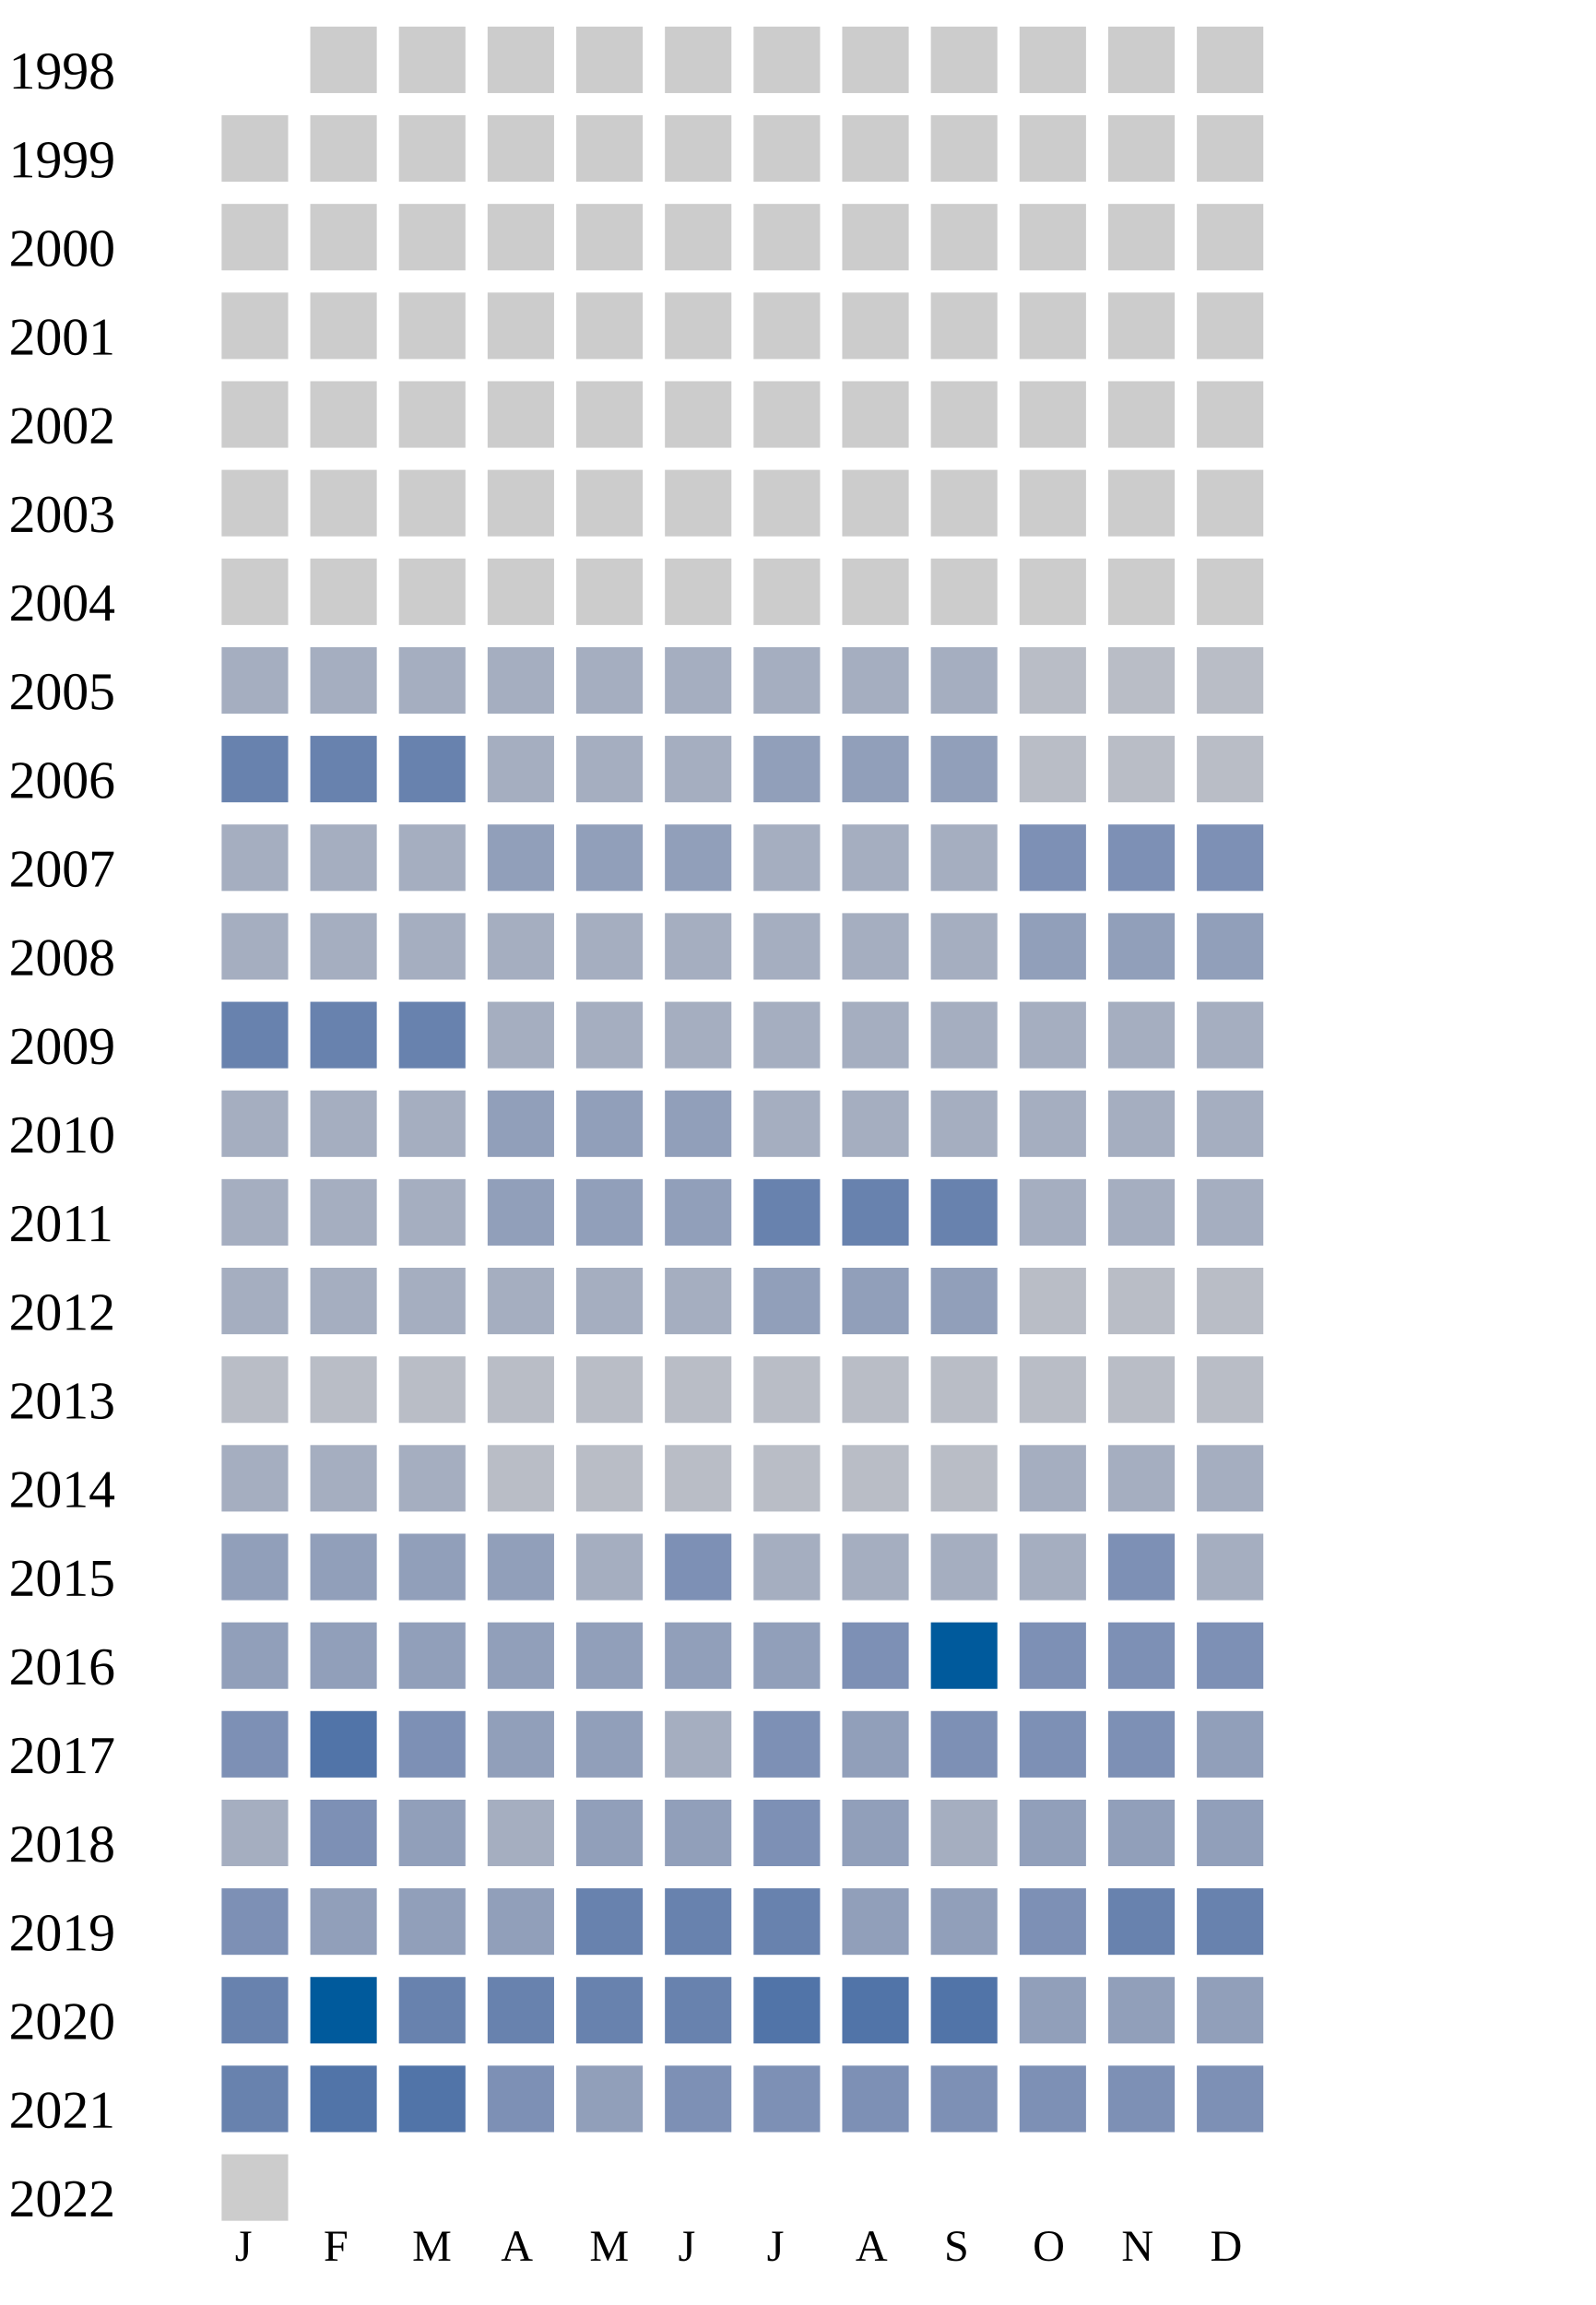
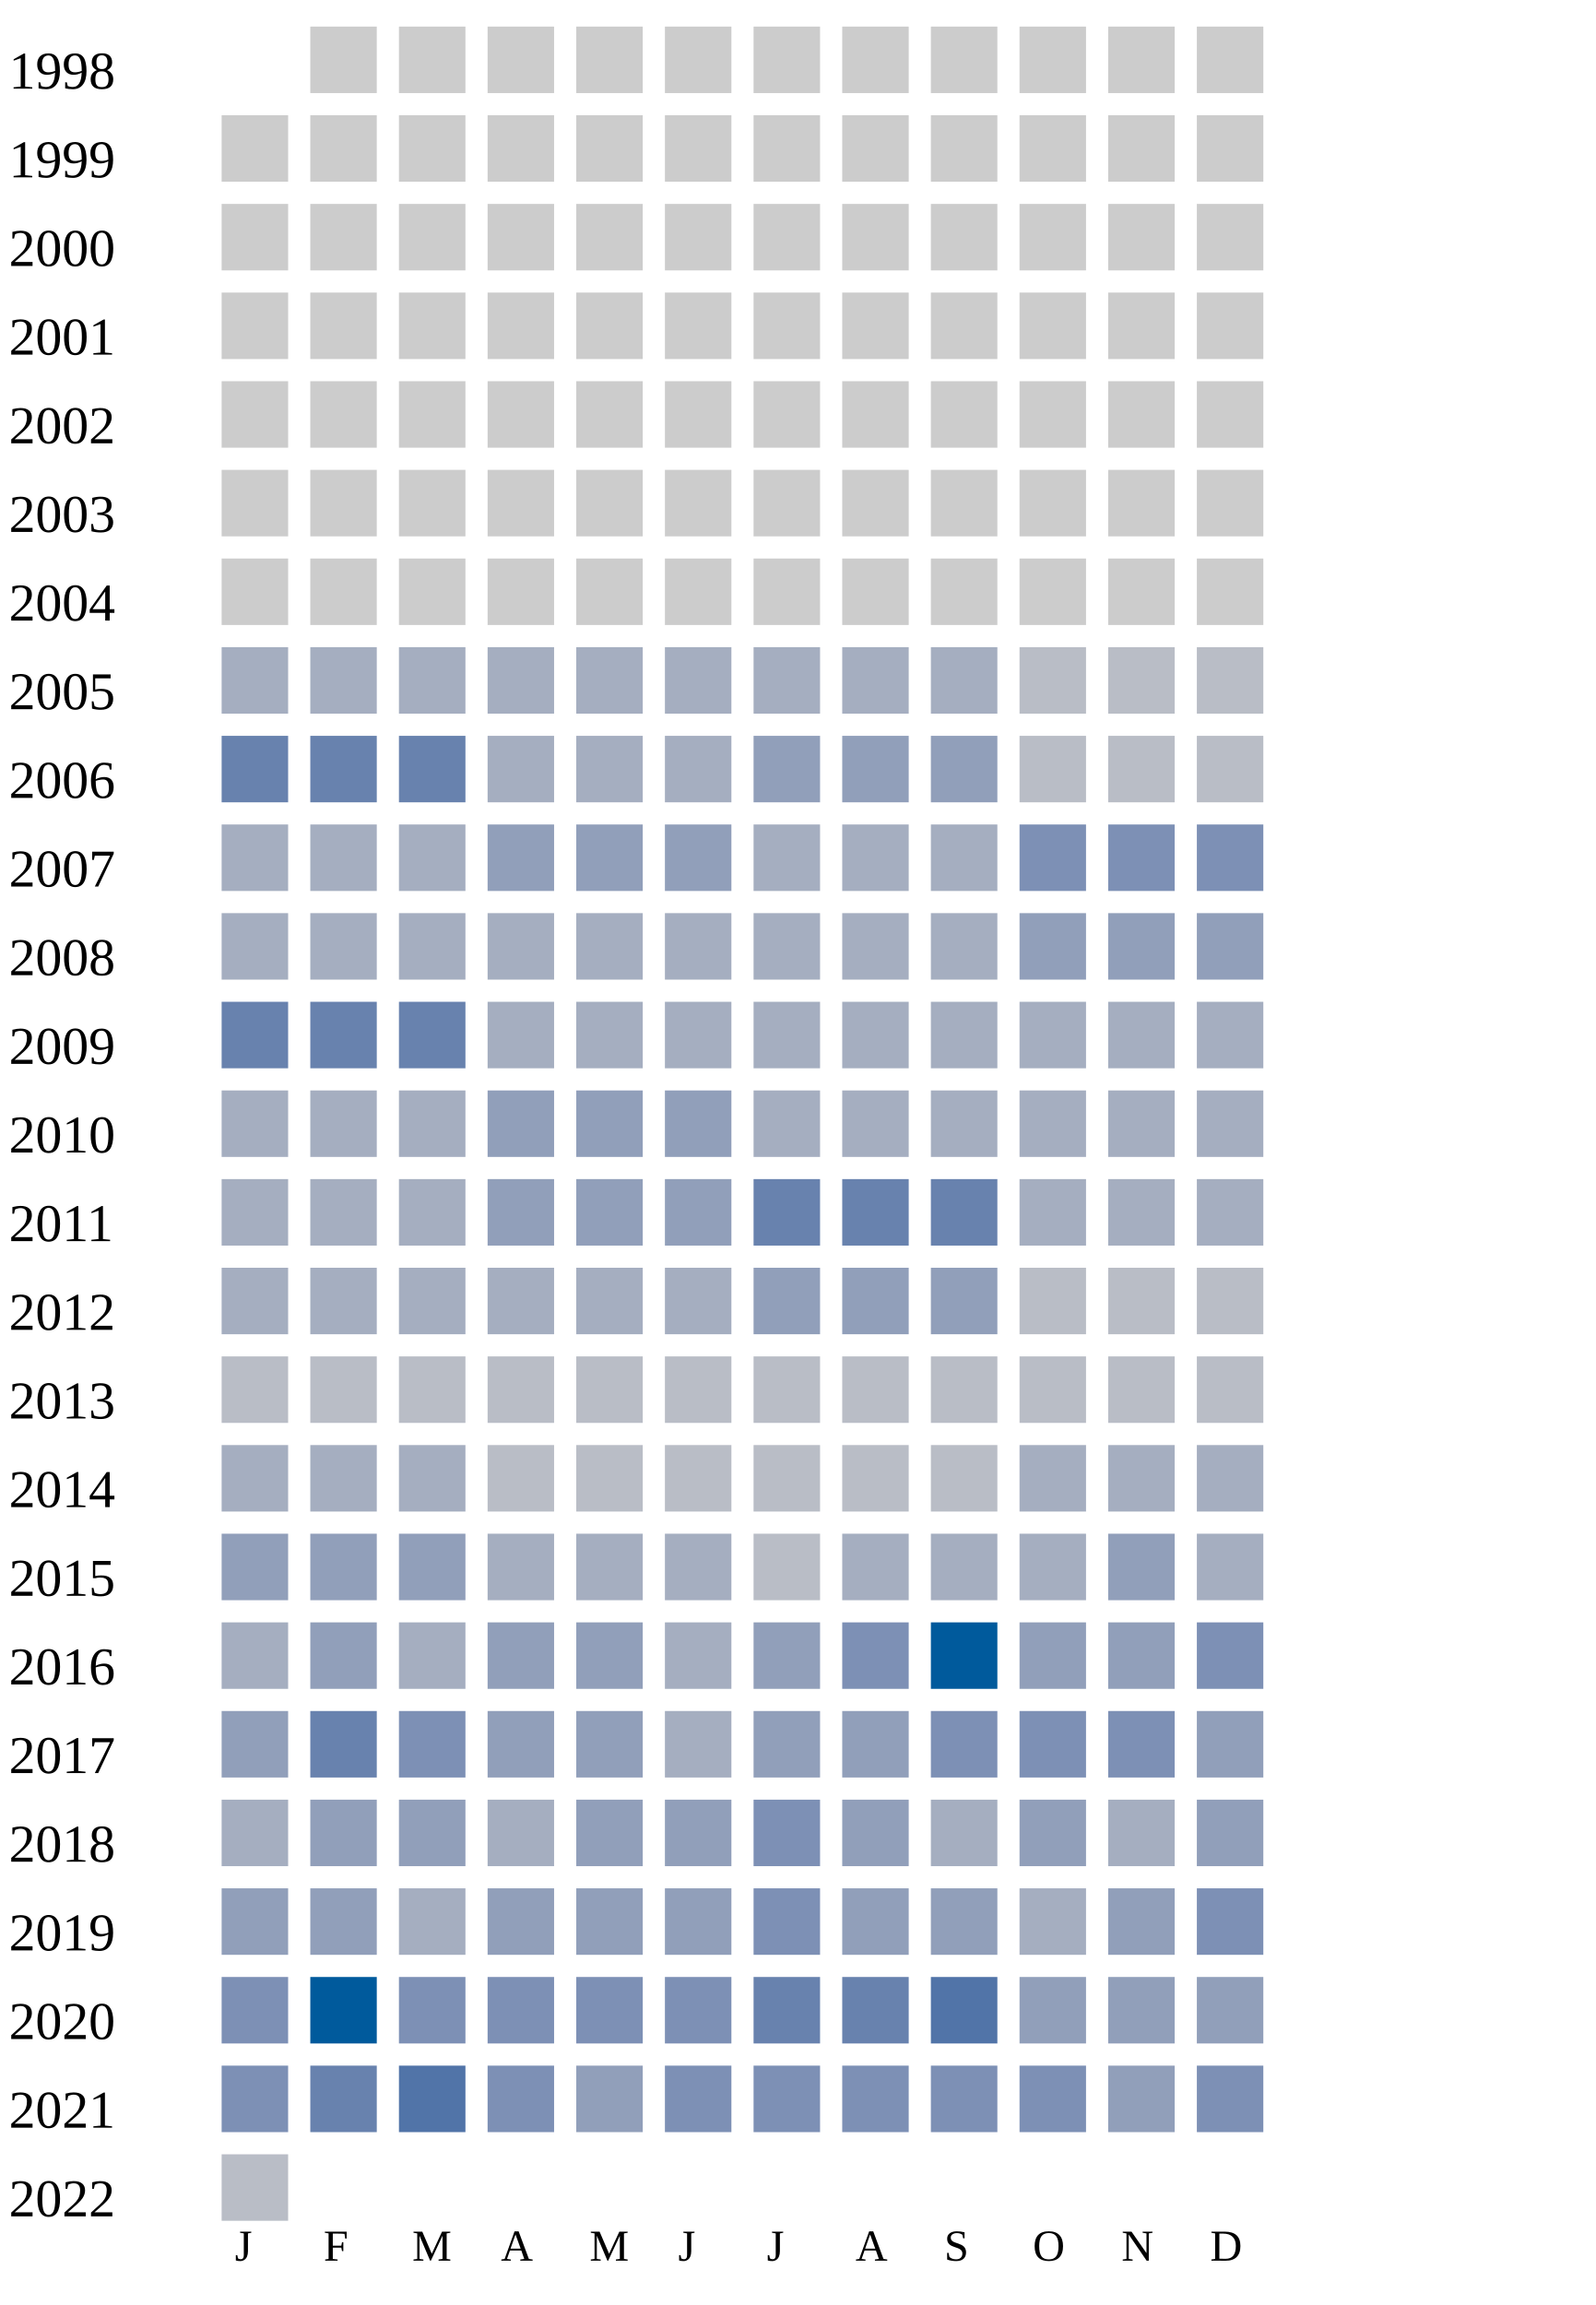
<svg xmlns="http://www.w3.org/2000/svg" width="360" height="520">
  <g transform="translate(0 0)">
    <text x="2" y="20">1998</text>
    <rect x="70" y="6" width="15" height="15" fill="#cccccc" />
    <rect x="90" y="6" width="15" height="15" fill="#cccccc" />
    <rect x="110" y="6" width="15" height="15" fill="#cccccc" />
    <rect x="130" y="6" width="15" height="15" fill="#cccccc" />
    <rect x="150" y="6" width="15" height="15" fill="#cccccc" />
    <rect x="170" y="6" width="15" height="15" fill="#cccccc" />
    <rect x="190" y="6" width="15" height="15" fill="#cccccc" />
    <rect x="210" y="6" width="15" height="15" fill="#cccccc" />
    <rect x="230" y="6" width="15" height="15" fill="#cccccc" />
    <rect x="250" y="6" width="15" height="15" fill="#cccccc" />
    <rect x="270" y="6" width="15" height="15" fill="#cccccc" />
  </g>
  <g transform="translate(0 20)">
    <text x="2" y="20">1999</text>
    <rect x="50" y="6" width="15" height="15" fill="#cccccc" />
    <rect x="70" y="6" width="15" height="15" fill="#cccccc" />
    <rect x="90" y="6" width="15" height="15" fill="#cccccc" />
    <rect x="110" y="6" width="15" height="15" fill="#cccccc" />
    <rect x="130" y="6" width="15" height="15" fill="#cccccc" />
    <rect x="150" y="6" width="15" height="15" fill="#cccccc" />
    <rect x="170" y="6" width="15" height="15" fill="#cccccc" />
    <rect x="190" y="6" width="15" height="15" fill="#cccccc" />
    <rect x="210" y="6" width="15" height="15" fill="#cccccc" />
    <rect x="230" y="6" width="15" height="15" fill="#cccccc" />
    <rect x="250" y="6" width="15" height="15" fill="#cccccc" />
    <rect x="270" y="6" width="15" height="15" fill="#cccccc" />
  </g>
  <g transform="translate(0 40)">
    <text x="2" y="20">2000</text>
    <rect x="50" y="6" width="15" height="15" fill="#cccccc" />
    <rect x="70" y="6" width="15" height="15" fill="#cccccc" />
    <rect x="90" y="6" width="15" height="15" fill="#cccccc" />
    <rect x="110" y="6" width="15" height="15" fill="#cccccc" />
    <rect x="130" y="6" width="15" height="15" fill="#cccccc" />
    <rect x="150" y="6" width="15" height="15" fill="#cccccc" />
    <rect x="170" y="6" width="15" height="15" fill="#cccccc" />
    <rect x="190" y="6" width="15" height="15" fill="#cccccc" />
    <rect x="210" y="6" width="15" height="15" fill="#cccccc" />
    <rect x="230" y="6" width="15" height="15" fill="#cccccc" />
    <rect x="250" y="6" width="15" height="15" fill="#cccccc" />
    <rect x="270" y="6" width="15" height="15" fill="#cccccc" />
  </g>
  <g transform="translate(0 60)">
    <text x="2" y="20">2001</text>
    <rect x="50" y="6" width="15" height="15" fill="#cccccc" />
    <rect x="70" y="6" width="15" height="15" fill="#cccccc" />
    <rect x="90" y="6" width="15" height="15" fill="#cccccc" />
    <rect x="110" y="6" width="15" height="15" fill="#cccccc" />
    <rect x="130" y="6" width="15" height="15" fill="#cccccc" />
    <rect x="150" y="6" width="15" height="15" fill="#cccccc" />
    <rect x="170" y="6" width="15" height="15" fill="#cccccc" />
    <rect x="190" y="6" width="15" height="15" fill="#cccccc" />
    <rect x="210" y="6" width="15" height="15" fill="#cccccc" />
    <rect x="230" y="6" width="15" height="15" fill="#cccccc" />
    <rect x="250" y="6" width="15" height="15" fill="#cccccc" />
    <rect x="270" y="6" width="15" height="15" fill="#cccccc" />
  </g>
  <g transform="translate(0 80)">
    <text x="2" y="20">2002</text>
    <rect x="50" y="6" width="15" height="15" fill="#cccccc" />
    <rect x="70" y="6" width="15" height="15" fill="#cccccc" />
    <rect x="90" y="6" width="15" height="15" fill="#cccccc" />
    <rect x="110" y="6" width="15" height="15" fill="#cccccc" />
    <rect x="130" y="6" width="15" height="15" fill="#cccccc" />
    <rect x="150" y="6" width="15" height="15" fill="#cccccc" />
    <rect x="170" y="6" width="15" height="15" fill="#cccccc" />
    <rect x="190" y="6" width="15" height="15" fill="#cccccc" />
    <rect x="210" y="6" width="15" height="15" fill="#cccccc" />
    <rect x="230" y="6" width="15" height="15" fill="#cccccc" />
    <rect x="250" y="6" width="15" height="15" fill="#cccccc" />
    <rect x="270" y="6" width="15" height="15" fill="#cccccc" />
  </g>
  <g transform="translate(0 100)">
    <text x="2" y="20">2003</text>
    <rect x="50" y="6" width="15" height="15" fill="#cccccc" />
    <rect x="70" y="6" width="15" height="15" fill="#cccccc" />
    <rect x="90" y="6" width="15" height="15" fill="#cccccc" />
    <rect x="110" y="6" width="15" height="15" fill="#cccccc" />
    <rect x="130" y="6" width="15" height="15" fill="#cccccc" />
    <rect x="150" y="6" width="15" height="15" fill="#cccccc" />
    <rect x="170" y="6" width="15" height="15" fill="#cccccc" />
    <rect x="190" y="6" width="15" height="15" fill="#cccccc" />
    <rect x="210" y="6" width="15" height="15" fill="#cccccc" />
    <rect x="230" y="6" width="15" height="15" fill="#cccccc" />
    <rect x="250" y="6" width="15" height="15" fill="#cccccc" />
    <rect x="270" y="6" width="15" height="15" fill="#cccccc" />
  </g>
  <g transform="translate(0 120)">
    <text x="2" y="20">2004</text>
    <rect x="50" y="6" width="15" height="15" fill="#cccccc" />
    <rect x="70" y="6" width="15" height="15" fill="#cccccc" />
    <rect x="90" y="6" width="15" height="15" fill="#cccccc" />
    <rect x="110" y="6" width="15" height="15" fill="#cccccc" />
    <rect x="130" y="6" width="15" height="15" fill="#cccccc" />
    <rect x="150" y="6" width="15" height="15" fill="#cccccc" />
    <rect x="170" y="6" width="15" height="15" fill="#cccccc" />
    <rect x="190" y="6" width="15" height="15" fill="#cccccc" />
    <rect x="210" y="6" width="15" height="15" fill="#cccccc" />
    <rect x="230" y="6" width="15" height="15" fill="#cccccc" />
    <rect x="250" y="6" width="15" height="15" fill="#cccccc" />
    <rect x="270" y="6" width="15" height="15" fill="#cccccc" />
  </g>
  <g transform="translate(0 140)">
    <text x="2" y="20">2005</text>
    <rect x="50" y="6" width="15" height="15" fill="#a5aec0" />
    <rect x="70" y="6" width="15" height="15" fill="#a5aec0" />
    <rect x="90" y="6" width="15" height="15" fill="#a5aec0" />
    <rect x="110" y="6" width="15" height="15" fill="#a5aec0" />
    <rect x="130" y="6" width="15" height="15" fill="#a5aec0" />
    <rect x="150" y="6" width="15" height="15" fill="#a5aec0" />
    <rect x="170" y="6" width="15" height="15" fill="#a5aec0" />
    <rect x="190" y="6" width="15" height="15" fill="#a5aec0" />
    <rect x="210" y="6" width="15" height="15" fill="#a5aec0" />
    <rect x="230" y="6" width="15" height="15" fill="#b9bdc6" />
    <rect x="250" y="6" width="15" height="15" fill="#b9bdc6" />
    <rect x="270" y="6" width="15" height="15" fill="#b9bdc6" />
  </g>
  <g transform="translate(0 160)">
    <text x="2" y="20">2006</text>
    <rect x="50" y="6" width="15" height="15" fill="#6882ae" />
    <rect x="70" y="6" width="15" height="15" fill="#6882ae" />
    <rect x="90" y="6" width="15" height="15" fill="#6882ae" />
    <rect x="110" y="6" width="15" height="15" fill="#a5aec0" />
    <rect x="130" y="6" width="15" height="15" fill="#a5aec0" />
    <rect x="150" y="6" width="15" height="15" fill="#a5aec0" />
    <rect x="170" y="6" width="15" height="15" fill="#919fba" />
    <rect x="190" y="6" width="15" height="15" fill="#919fba" />
    <rect x="210" y="6" width="15" height="15" fill="#919fba" />
    <rect x="230" y="6" width="15" height="15" fill="#b9bdc6" />
    <rect x="250" y="6" width="15" height="15" fill="#b9bdc6" />
    <rect x="270" y="6" width="15" height="15" fill="#b9bdc6" />
  </g>
  <g transform="translate(0 180)">
    <text x="2" y="20">2007</text>
    <rect x="50" y="6" width="15" height="15" fill="#a5aec0" />
    <rect x="70" y="6" width="15" height="15" fill="#a5aec0" />
    <rect x="90" y="6" width="15" height="15" fill="#a5aec0" />
    <rect x="110" y="6" width="15" height="15" fill="#919fba" />
    <rect x="130" y="6" width="15" height="15" fill="#919fba" />
    <rect x="150" y="6" width="15" height="15" fill="#919fba" />
    <rect x="170" y="6" width="15" height="15" fill="#a5aec0" />
    <rect x="190" y="6" width="15" height="15" fill="#a5aec0" />
    <rect x="210" y="6" width="15" height="15" fill="#a5aec0" />
    <rect x="230" y="6" width="15" height="15" fill="#7d90b5" />
    <rect x="250" y="6" width="15" height="15" fill="#7d90b5" />
    <rect x="270" y="6" width="15" height="15" fill="#7d90b5" />
  </g>
  <g transform="translate(0 200)">
    <text x="2" y="20">2008</text>
    <rect x="50" y="6" width="15" height="15" fill="#a5aec0" />
    <rect x="70" y="6" width="15" height="15" fill="#a5aec0" />
    <rect x="90" y="6" width="15" height="15" fill="#a5aec0" />
    <rect x="110" y="6" width="15" height="15" fill="#a5aec0" />
    <rect x="130" y="6" width="15" height="15" fill="#a5aec0" />
    <rect x="150" y="6" width="15" height="15" fill="#a5aec0" />
    <rect x="170" y="6" width="15" height="15" fill="#a5aec0" />
    <rect x="190" y="6" width="15" height="15" fill="#a5aec0" />
    <rect x="210" y="6" width="15" height="15" fill="#a5aec0" />
    <rect x="230" y="6" width="15" height="15" fill="#919fba" />
    <rect x="250" y="6" width="15" height="15" fill="#919fba" />
    <rect x="270" y="6" width="15" height="15" fill="#919fba" />
  </g>
  <g transform="translate(0 220)">
    <text x="2" y="20">2009</text>
    <rect x="50" y="6" width="15" height="15" fill="#6882ae" />
    <rect x="70" y="6" width="15" height="15" fill="#6882ae" />
    <rect x="90" y="6" width="15" height="15" fill="#6882ae" />
    <rect x="110" y="6" width="15" height="15" fill="#a5aec0" />
    <rect x="130" y="6" width="15" height="15" fill="#a5aec0" />
    <rect x="150" y="6" width="15" height="15" fill="#a5aec0" />
    <rect x="170" y="6" width="15" height="15" fill="#a5aec0" />
    <rect x="190" y="6" width="15" height="15" fill="#a5aec0" />
    <rect x="210" y="6" width="15" height="15" fill="#a5aec0" />
    <rect x="230" y="6" width="15" height="15" fill="#a5aec0" />
    <rect x="250" y="6" width="15" height="15" fill="#a5aec0" />
    <rect x="270" y="6" width="15" height="15" fill="#a5aec0" />
  </g>
  <g transform="translate(0 240)">
    <text x="2" y="20">2010</text>
    <rect x="50" y="6" width="15" height="15" fill="#a5aec0" />
    <rect x="70" y="6" width="15" height="15" fill="#a5aec0" />
    <rect x="90" y="6" width="15" height="15" fill="#a5aec0" />
    <rect x="110" y="6" width="15" height="15" fill="#919fba" />
    <rect x="130" y="6" width="15" height="15" fill="#919fba" />
    <rect x="150" y="6" width="15" height="15" fill="#919fba" />
    <rect x="170" y="6" width="15" height="15" fill="#a5aec0" />
    <rect x="190" y="6" width="15" height="15" fill="#a5aec0" />
    <rect x="210" y="6" width="15" height="15" fill="#a5aec0" />
    <rect x="230" y="6" width="15" height="15" fill="#a5aec0" />
    <rect x="250" y="6" width="15" height="15" fill="#a5aec0" />
    <rect x="270" y="6" width="15" height="15" fill="#a5aec0" />
  </g>
  <g transform="translate(0 260)">
    <text x="2" y="20">2011</text>
    <rect x="50" y="6" width="15" height="15" fill="#a5aec0" />
    <rect x="70" y="6" width="15" height="15" fill="#a5aec0" />
    <rect x="90" y="6" width="15" height="15" fill="#a5aec0" />
    <rect x="110" y="6" width="15" height="15" fill="#919fba" />
    <rect x="130" y="6" width="15" height="15" fill="#919fba" />
    <rect x="150" y="6" width="15" height="15" fill="#919fba" />
    <rect x="170" y="6" width="15" height="15" fill="#6882ae" />
    <rect x="190" y="6" width="15" height="15" fill="#6882ae" />
    <rect x="210" y="6" width="15" height="15" fill="#6882ae" />
    <rect x="230" y="6" width="15" height="15" fill="#a5aec0" />
    <rect x="250" y="6" width="15" height="15" fill="#a5aec0" />
    <rect x="270" y="6" width="15" height="15" fill="#a5aec0" />
  </g>
  <g transform="translate(0 280)">
    <text x="2" y="20">2012</text>
    <rect x="50" y="6" width="15" height="15" fill="#a5aec0" />
    <rect x="70" y="6" width="15" height="15" fill="#a5aec0" />
    <rect x="90" y="6" width="15" height="15" fill="#a5aec0" />
    <rect x="110" y="6" width="15" height="15" fill="#a5aec0" />
    <rect x="130" y="6" width="15" height="15" fill="#a5aec0" />
    <rect x="150" y="6" width="15" height="15" fill="#a5aec0" />
    <rect x="170" y="6" width="15" height="15" fill="#919fba" />
    <rect x="190" y="6" width="15" height="15" fill="#919fba" />
    <rect x="210" y="6" width="15" height="15" fill="#919fba" />
    <rect x="230" y="6" width="15" height="15" fill="#b9bdc6" />
    <rect x="250" y="6" width="15" height="15" fill="#b9bdc6" />
    <rect x="270" y="6" width="15" height="15" fill="#b9bdc6" />
  </g>
  <g transform="translate(0 300)">
    <text x="2" y="20">2013</text>
    <rect x="50" y="6" width="15" height="15" fill="#b9bdc6" />
    <rect x="70" y="6" width="15" height="15" fill="#b9bdc6" />
    <rect x="90" y="6" width="15" height="15" fill="#b9bdc6" />
    <rect x="110" y="6" width="15" height="15" fill="#b9bdc6" />
    <rect x="130" y="6" width="15" height="15" fill="#b9bdc6" />
    <rect x="150" y="6" width="15" height="15" fill="#b9bdc6" />
    <rect x="170" y="6" width="15" height="15" fill="#b9bdc6" />
    <rect x="190" y="6" width="15" height="15" fill="#b9bdc6" />
    <rect x="210" y="6" width="15" height="15" fill="#b9bdc6" />
    <rect x="230" y="6" width="15" height="15" fill="#b9bdc6" />
    <rect x="250" y="6" width="15" height="15" fill="#b9bdc6" />
    <rect x="270" y="6" width="15" height="15" fill="#b9bdc6" />
  </g>
  <g transform="translate(0 320)">
    <text x="2" y="20">2014</text>
    <rect x="50" y="6" width="15" height="15" fill="#a5aec0" />
    <rect x="70" y="6" width="15" height="15" fill="#a5aec0" />
    <rect x="90" y="6" width="15" height="15" fill="#a5aec0" />
    <rect x="110" y="6" width="15" height="15" fill="#b9bdc6" />
    <rect x="130" y="6" width="15" height="15" fill="#b9bdc6" />
    <rect x="150" y="6" width="15" height="15" fill="#b9bdc6" />
    <rect x="170" y="6" width="15" height="15" fill="#b9bdc6" />
    <rect x="190" y="6" width="15" height="15" fill="#b9bdc6" />
    <rect x="210" y="6" width="15" height="15" fill="#b9bdc6" />
    <rect x="230" y="6" width="15" height="15" fill="#a5aec0" />
    <rect x="250" y="6" width="15" height="15" fill="#a5aec0" />
    <rect x="270" y="6" width="15" height="15" fill="#a5aec0" />
  </g>
  <g transform="translate(0 340)">
    <text x="2" y="20">2015</text>
    <rect x="50" y="6" width="15" height="15" fill="#919fba" />
    <rect x="70" y="6" width="15" height="15" fill="#919fba" />
    <rect x="90" y="6" width="15" height="15" fill="#919fba" />
-     <rect x="110" y="6" width="15" height="15" fill="#919fba" />
-     <rect x="130" y="6" width="15" height="15" fill="#a5aec0" />
-     <rect x="150" y="6" width="15" height="15" fill="#7d90b5" />
-     <rect x="170" y="6" width="15" height="15" fill="#a5aec0" />
-     <rect x="190" y="6" width="15" height="15" fill="#a5aec0" />
-     <rect x="210" y="6" width="15" height="15" fill="#a5aec0" />
-     <rect x="230" y="6" width="15" height="15" fill="#a5aec0" />
-     <rect x="250" y="6" width="15" height="15" fill="#7d90b5" />
+     <rect x="110" y="6" width="15" height="15" fill="#a5aec0" />
+     <rect x="130" y="6" width="15" height="15" fill="#a5aec0" />
+     <rect x="150" y="6" width="15" height="15" fill="#a5aec0" />
+     <rect x="170" y="6" width="15" height="15" fill="#b9bdc6" />
+     <rect x="190" y="6" width="15" height="15" fill="#a5aec0" />
+     <rect x="210" y="6" width="15" height="15" fill="#a5aec0" />
+     <rect x="230" y="6" width="15" height="15" fill="#a5aec0" />
+     <rect x="250" y="6" width="15" height="15" fill="#919fba" />
    <rect x="270" y="6" width="15" height="15" fill="#a5aec0" />
  </g>
  <g transform="translate(0 360)">
    <text x="2" y="20">2016</text>
-     <rect x="50" y="6" width="15" height="15" fill="#919fba" />
+     <rect x="50" y="6" width="15" height="15" fill="#a5aec0" />
    <rect x="70" y="6" width="15" height="15" fill="#919fba" />
-     <rect x="90" y="6" width="15" height="15" fill="#919fba" />
-     <rect x="110" y="6" width="15" height="15" fill="#919fba" />
-     <rect x="130" y="6" width="15" height="15" fill="#919fba" />
-     <rect x="150" y="6" width="15" height="15" fill="#919fba" />
+     <rect x="90" y="6" width="15" height="15" fill="#a5aec0" />
+     <rect x="110" y="6" width="15" height="15" fill="#919fba" />
+     <rect x="130" y="6" width="15" height="15" fill="#919fba" />
+     <rect x="150" y="6" width="15" height="15" fill="#a5aec0" />
    <rect x="170" y="6" width="15" height="15" fill="#919fba" />
    <rect x="190" y="6" width="15" height="15" fill="#7d90b5" />
    <rect x="210" y="6" width="15" height="15" fill="#005a9c" />
-     <rect x="230" y="6" width="15" height="15" fill="#7d90b5" />
-     <rect x="250" y="6" width="15" height="15" fill="#7d90b5" />
+     <rect x="230" y="6" width="15" height="15" fill="#919fba" />
+     <rect x="250" y="6" width="15" height="15" fill="#919fba" />
    <rect x="270" y="6" width="15" height="15" fill="#7d90b5" />
  </g>
  <g transform="translate(0 380)">
    <text x="2" y="20">2017</text>
-     <rect x="50" y="6" width="15" height="15" fill="#7d90b5" />
-     <rect x="70" y="6" width="15" height="15" fill="#5174a8" />
+     <rect x="50" y="6" width="15" height="15" fill="#919fba" />
+     <rect x="70" y="6" width="15" height="15" fill="#6882ae" />
    <rect x="90" y="6" width="15" height="15" fill="#7d90b5" />
    <rect x="110" y="6" width="15" height="15" fill="#919fba" />
    <rect x="130" y="6" width="15" height="15" fill="#919fba" />
    <rect x="150" y="6" width="15" height="15" fill="#a5aec0" />
-     <rect x="170" y="6" width="15" height="15" fill="#7d90b5" />
+     <rect x="170" y="6" width="15" height="15" fill="#919fba" />
    <rect x="190" y="6" width="15" height="15" fill="#919fba" />
    <rect x="210" y="6" width="15" height="15" fill="#7d90b5" />
    <rect x="230" y="6" width="15" height="15" fill="#7d90b5" />
    <rect x="250" y="6" width="15" height="15" fill="#7d90b5" />
    <rect x="270" y="6" width="15" height="15" fill="#919fba" />
  </g>
  <g transform="translate(0 400)">
    <text x="2" y="20">2018</text>
    <rect x="50" y="6" width="15" height="15" fill="#a5aec0" />
-     <rect x="70" y="6" width="15" height="15" fill="#7d90b5" />
+     <rect x="70" y="6" width="15" height="15" fill="#919fba" />
    <rect x="90" y="6" width="15" height="15" fill="#919fba" />
    <rect x="110" y="6" width="15" height="15" fill="#a5aec0" />
    <rect x="130" y="6" width="15" height="15" fill="#919fba" />
    <rect x="150" y="6" width="15" height="15" fill="#919fba" />
    <rect x="170" y="6" width="15" height="15" fill="#7d90b5" />
    <rect x="190" y="6" width="15" height="15" fill="#919fba" />
    <rect x="210" y="6" width="15" height="15" fill="#a5aec0" />
    <rect x="230" y="6" width="15" height="15" fill="#919fba" />
-     <rect x="250" y="6" width="15" height="15" fill="#919fba" />
+     <rect x="250" y="6" width="15" height="15" fill="#a5aec0" />
    <rect x="270" y="6" width="15" height="15" fill="#919fba" />
  </g>
  <g transform="translate(0 420)">
    <text x="2" y="20">2019</text>
-     <rect x="50" y="6" width="15" height="15" fill="#7d90b5" />
+     <rect x="50" y="6" width="15" height="15" fill="#919fba" />
    <rect x="70" y="6" width="15" height="15" fill="#919fba" />
-     <rect x="90" y="6" width="15" height="15" fill="#919fba" />
-     <rect x="110" y="6" width="15" height="15" fill="#919fba" />
-     <rect x="130" y="6" width="15" height="15" fill="#6882ae" />
-     <rect x="150" y="6" width="15" height="15" fill="#6882ae" />
-     <rect x="170" y="6" width="15" height="15" fill="#6882ae" />
+     <rect x="90" y="6" width="15" height="15" fill="#a5aec0" />
+     <rect x="110" y="6" width="15" height="15" fill="#919fba" />
+     <rect x="130" y="6" width="15" height="15" fill="#919fba" />
+     <rect x="150" y="6" width="15" height="15" fill="#919fba" />
+     <rect x="170" y="6" width="15" height="15" fill="#7d90b5" />
    <rect x="190" y="6" width="15" height="15" fill="#919fba" />
    <rect x="210" y="6" width="15" height="15" fill="#919fba" />
-     <rect x="230" y="6" width="15" height="15" fill="#7d90b5" />
-     <rect x="250" y="6" width="15" height="15" fill="#6882ae" />
-     <rect x="270" y="6" width="15" height="15" fill="#6882ae" />
+     <rect x="230" y="6" width="15" height="15" fill="#a5aec0" />
+     <rect x="250" y="6" width="15" height="15" fill="#919fba" />
+     <rect x="270" y="6" width="15" height="15" fill="#7d90b5" />
  </g>
  <g transform="translate(0 440)">
    <text x="2" y="20">2020</text>
-     <rect x="50" y="6" width="15" height="15" fill="#6882ae" />
+     <rect x="50" y="6" width="15" height="15" fill="#7d90b5" />
    <rect x="70" y="6" width="15" height="15" fill="#005a9c" />
-     <rect x="90" y="6" width="15" height="15" fill="#6882ae" />
-     <rect x="110" y="6" width="15" height="15" fill="#6882ae" />
-     <rect x="130" y="6" width="15" height="15" fill="#6882ae" />
-     <rect x="150" y="6" width="15" height="15" fill="#6882ae" />
-     <rect x="170" y="6" width="15" height="15" fill="#5174a8" />
-     <rect x="190" y="6" width="15" height="15" fill="#5174a8" />
+     <rect x="90" y="6" width="15" height="15" fill="#7d90b5" />
+     <rect x="110" y="6" width="15" height="15" fill="#7d90b5" />
+     <rect x="130" y="6" width="15" height="15" fill="#7d90b5" />
+     <rect x="150" y="6" width="15" height="15" fill="#7d90b5" />
+     <rect x="170" y="6" width="15" height="15" fill="#6882ae" />
+     <rect x="190" y="6" width="15" height="15" fill="#6882ae" />
    <rect x="210" y="6" width="15" height="15" fill="#5174a8" />
    <rect x="230" y="6" width="15" height="15" fill="#919fba" />
    <rect x="250" y="6" width="15" height="15" fill="#919fba" />
    <rect x="270" y="6" width="15" height="15" fill="#919fba" />
  </g>
  <g transform="translate(0 460)">
    <text x="2" y="20">2021</text>
-     <rect x="50" y="6" width="15" height="15" fill="#6882ae" />
-     <rect x="70" y="6" width="15" height="15" fill="#5174a8" />
+     <rect x="50" y="6" width="15" height="15" fill="#7d90b5" />
+     <rect x="70" y="6" width="15" height="15" fill="#6882ae" />
    <rect x="90" y="6" width="15" height="15" fill="#5174a8" />
    <rect x="110" y="6" width="15" height="15" fill="#7d90b5" />
    <rect x="130" y="6" width="15" height="15" fill="#919fba" />
    <rect x="150" y="6" width="15" height="15" fill="#7d90b5" />
    <rect x="170" y="6" width="15" height="15" fill="#7d90b5" />
    <rect x="190" y="6" width="15" height="15" fill="#7d90b5" />
    <rect x="210" y="6" width="15" height="15" fill="#7d90b5" />
    <rect x="230" y="6" width="15" height="15" fill="#7d90b5" />
-     <rect x="250" y="6" width="15" height="15" fill="#7d90b5" />
+     <rect x="250" y="6" width="15" height="15" fill="#919fba" />
    <rect x="270" y="6" width="15" height="15" fill="#7d90b5" />
  </g>
  <g transform="translate(0 480)">
    <text x="2" y="20">2022</text>
-     <rect x="50" y="6" width="15" height="15" fill="#cccccc" />
+     <rect x="50" y="6" width="15" height="15" fill="#b9bdc6" />
  </g>
  <text style="font-size: 10px; text-align: center" x="53" y="510">J</text>
  <text style="font-size: 10px; text-align: center" x="73" y="510">F</text>
  <text style="font-size: 10px; text-align: center" x="93" y="510">M</text>
  <text style="font-size: 10px; text-align: center" x="113" y="510">A</text>
  <text style="font-size: 10px; text-align: center" x="133" y="510">M</text>
  <text style="font-size: 10px; text-align: center" x="153" y="510">J</text>
  <text style="font-size: 10px; text-align: center" x="173" y="510">J</text>
  <text style="font-size: 10px; text-align: center" x="193" y="510">A</text>
  <text style="font-size: 10px; text-align: center" x="213" y="510">S</text>
  <text style="font-size: 10px; text-align: center" x="233" y="510">O</text>
  <text style="font-size: 10px; text-align: center" x="253" y="510">N</text>
  <text style="font-size: 10px; text-align: center" x="273" y="510">D</text>
  <text style="font-size: 10px;" x="155" y="529">Less</text>
  <rect fill="#b9bdc6" width="10" height="10" x="180" y="520" />
  <rect fill="#919fba" width="10" height="10" x="195" y="520" />
  <rect fill="#6882ae" width="10" height="10" x="210" y="520" />
  <rect fill="#005a9c" width="10" height="10" x="225" y="520" />
  <text x="240" y="529" style="font-size: 10px;">More</text>
</svg>
